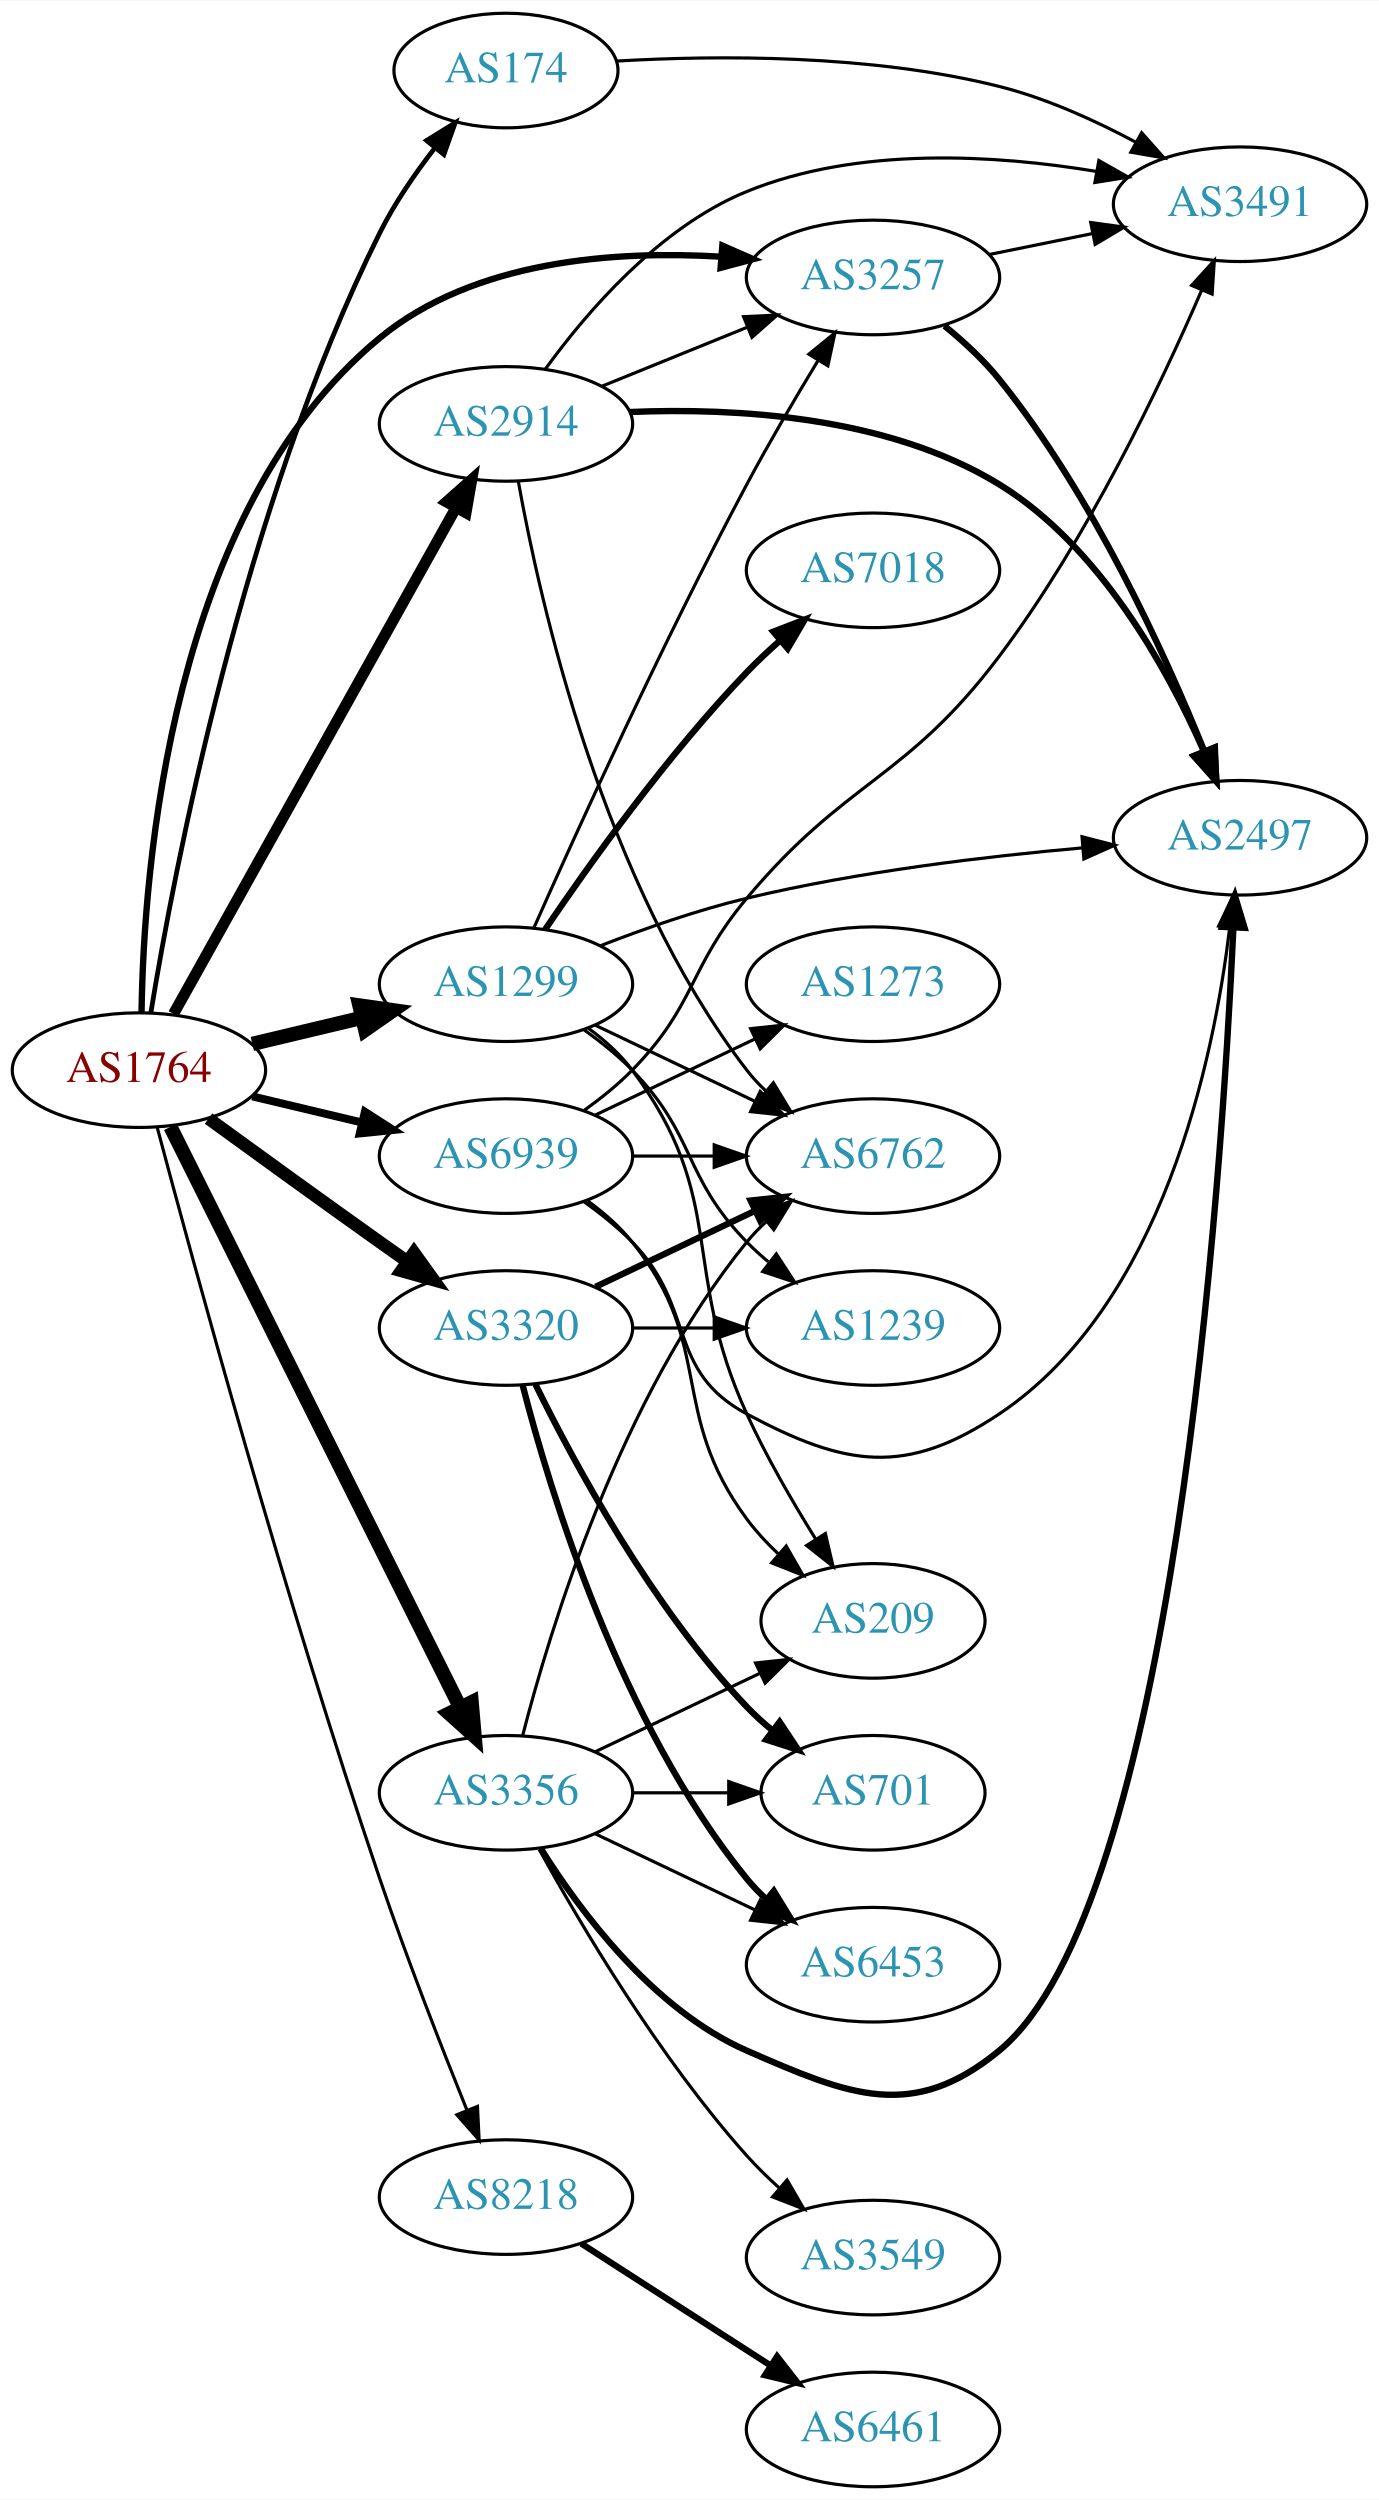
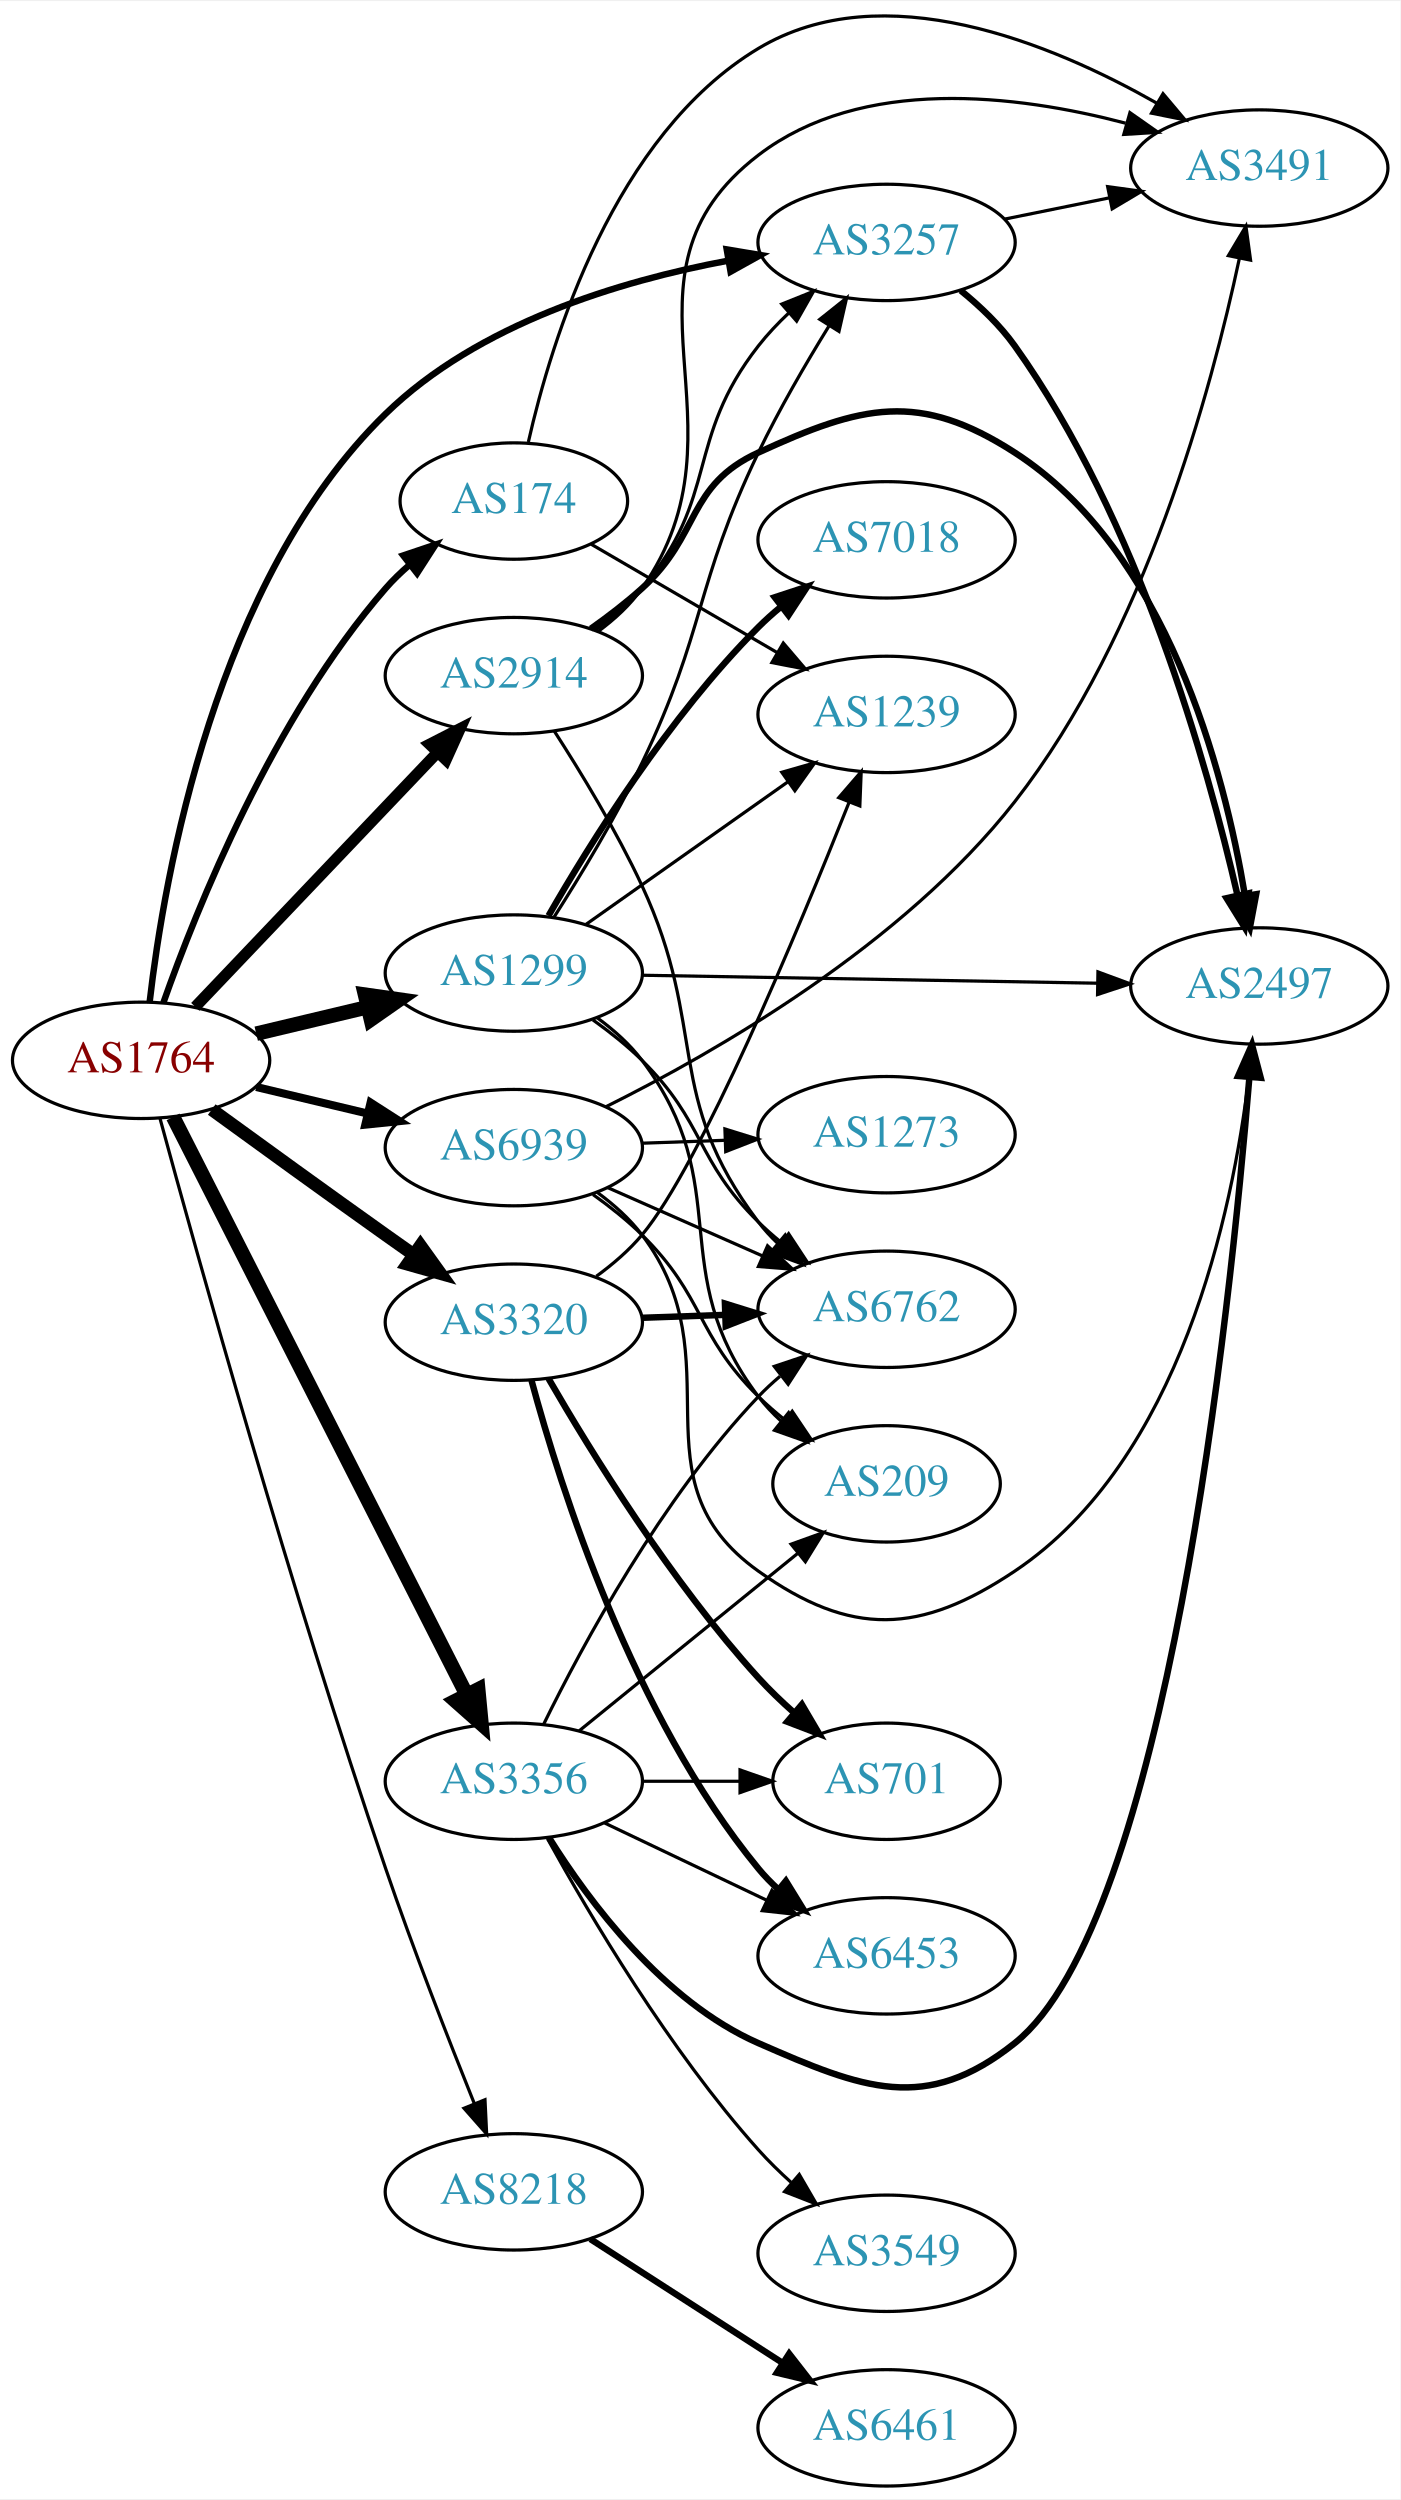
- <svg xmlns="http://www.w3.org/2000/svg" xmlns:xlink="http://www.w3.org/1999/xlink" width="433pt" height="785pt" viewBox="0.00 0.00 433.17 785.00">
-   <g id="graph0" class="graph" transform="scale(1 1) rotate(0) translate(4 781)">
-     <polygon fill="white" stroke="none" points="-4,4 -4,-781 429.172,-781 429.172,4 -4,4" />
+ <svg xmlns="http://www.w3.org/2000/svg" xmlns:xlink="http://www.w3.org/1999/xlink" width="433pt" height="773pt" viewBox="0.00 0.00 433.17 772.66">
+   <g id="graph0" class="graph" transform="scale(1 1) rotate(0) translate(4 768.664)">
+     <polygon fill="white" stroke="none" points="-4,4 -4,-768.664 429.172,-768.664 429.172,4 -4,4" />
    <g id="node1" class="node">
      <g id="a_node1">
        <a xlink:href="/asn/1764" xlink:title="AS1764 ~ NEXTLAYER-AS [AT]">
-           <ellipse fill="#ffffff" stroke="black" cx="39.647" cy="-445" rx="39.794" ry="18" />
-           <text text-anchor="middle" x="39.647" y="-441.3" font-family="Times,serif" font-size="14.00" fill="#880000">AS1764</text>
+           <ellipse fill="#ffffff" stroke="black" cx="39.647" cy="-441" rx="39.794" ry="18" />
+           <text text-anchor="middle" x="39.647" y="-437.3" font-family="Times,serif" font-size="14.00" fill="#880000">AS1764</text>
        </a>
      </g>
    </g>
    <g id="node2" class="node">
      <g id="a_node2">
        <a xlink:href="/asn/174" xlink:title="AS174 ~ Cogent Communications [US]">
-           <ellipse fill="#ffffff" stroke="black" cx="154.939" cy="-759" rx="35.194" ry="18" />
-           <text text-anchor="middle" x="154.939" y="-755.3" font-family="Times,serif" font-size="14.00" fill="#2c94b3">AS174</text>
+           <ellipse fill="#ffffff" stroke="black" cx="154.939" cy="-614" rx="35.194" ry="18" />
+           <text text-anchor="middle" x="154.939" y="-610.3" font-family="Times,serif" font-size="14.00" fill="#2c94b3">AS174</text>
        </a>
      </g>
    </g>
    <g id="edge1" class="edge">
-       <path fill="none" stroke="black" stroke-width="1.5" d="M43.392,-463.063C50.554,-506.922 72.302,-621.772 115.293,-708 119.928,-717.297 126.334,-726.608 132.598,-734.681" />
-       <polygon fill="black" stroke="black" stroke-width="1.5" points="129.987,-737.017 138.995,-742.593 135.43,-732.616 129.987,-737.017" />
+       <path fill="none" stroke="black" stroke-width="2" d="M46.535,-458.824C56.863,-488.096 80.505,-547.08 115.293,-587 117.498,-589.53 119.987,-591.942 122.614,-594.209" />
+       <polygon fill="black" stroke="black" stroke-width="2" points="120.718,-597.168 130.759,-600.548 125.017,-591.644 120.718,-597.168" />
    </g>
    <g id="node3" class="node">
      <g id="a_node3">
        <a xlink:href="/asn/1299" xlink:title="AS1299 ~ Telia Carrier [EU]">
-           <ellipse fill="#ffffff" stroke="black" cx="154.939" cy="-472" rx="39.794" ry="18" />
-           <text text-anchor="middle" x="154.939" y="-468.3" font-family="Times,serif" font-size="14.00" fill="#2c94b3">AS1299</text>
+           <ellipse fill="#ffffff" stroke="black" cx="154.939" cy="-468" rx="39.794" ry="18" />
+           <text text-anchor="middle" x="154.939" y="-464.3" font-family="Times,serif" font-size="14.00" fill="#2c94b3">AS1299</text>
        </a>
      </g>
    </g>
    <g id="edge2" class="edge">
-       <path fill="none" stroke="black" stroke-width="4.5" d="M75.254,-453.248C86.125,-455.838 98.279,-458.735 109.722,-461.462" />
-       <polygon fill="black" stroke="black" stroke-width="4.5" points="108.904,-465.315 119.544,-463.803 110.729,-457.654 108.904,-465.315" />
+       <path fill="none" stroke="black" stroke-width="4.5" d="M75.254,-449.248C86.125,-451.838 98.279,-454.735 109.722,-457.462" />
+       <polygon fill="black" stroke="black" stroke-width="4.5" points="108.904,-461.315 119.544,-459.803 110.729,-453.654 108.904,-461.315" />
    </g>
    <g id="node4" class="node">
      <g id="a_node4">
        <a xlink:href="/asn/2914" xlink:title="AS2914 ~ NTT America, Inc. [US]">
-           <ellipse fill="#ffffff" stroke="black" cx="154.939" cy="-648" rx="39.794" ry="18" />
-           <text text-anchor="middle" x="154.939" y="-644.3" font-family="Times,serif" font-size="14.00" fill="#2c94b3">AS2914</text>
+           <ellipse fill="#ffffff" stroke="black" cx="154.939" cy="-560" rx="39.794" ry="18" />
+           <text text-anchor="middle" x="154.939" y="-556.3" font-family="Times,serif" font-size="14.00" fill="#2c94b3">AS2914</text>
        </a>
      </g>
    </g>
    <g id="edge3" class="edge">
-       <path fill="none" stroke="black" stroke-width="3.5" d="M50.502,-462.66C70.472,-498.442 115.8,-579.661 139.26,-621.697" />
-       <polygon fill="black" stroke="black" stroke-width="3.5" points="136.257,-623.499 144.187,-630.526 142.37,-620.088 136.257,-623.499" />
+       <path fill="none" stroke="black" stroke-width="3.5" d="M56.399,-457.546C75.846,-477.973 109.061,-512.86 131.253,-536.17" />
+       <polygon fill="black" stroke="black" stroke-width="3.5" points="128.89,-538.765 138.32,-543.594 133.96,-533.938 128.89,-538.765" />
    </g>
    <g id="node5" class="node">
      <g id="a_node5">
        <a xlink:href="/asn/3257" xlink:title="AS3257 ~ GTT [DE]">
          <ellipse fill="#ffffff" stroke="black" cx="270.232" cy="-694" rx="39.794" ry="18" />
          <text text-anchor="middle" x="270.232" y="-690.3" font-family="Times,serif" font-size="14.00" fill="#2c94b3">AS3257</text>
        </a>
      </g>
    </g>
    <g id="edge4" class="edge">
-       <path fill="none" stroke="black" stroke-width="2" d="M40.463,-463.192C41.097,-507.362 49.398,-620.627 115.293,-675 144.845,-699.385 189.1,-702.533 222.585,-700.519" />
-       <polygon fill="black" stroke="black" stroke-width="2" points="222.902,-704.005 232.603,-699.745 222.363,-697.025 222.902,-704.005" />
+       <path fill="none" stroke="black" stroke-width="2" d="M42.279,-458.965C46.747,-497.687 62.61,-589.651 115.293,-641 143.817,-668.802 187.585,-682.056 221.17,-688.353" />
+       <polygon fill="black" stroke="black" stroke-width="2" points="220.788,-691.839 231.238,-690.093 221.98,-684.941 220.788,-691.839" />
    </g>
    <g id="node6" class="node">
      <g id="a_node6">
        <a xlink:href="/asn/3320" xlink:title="AS3320 ~ DTAG [DE]">
-           <ellipse fill="#ffffff" stroke="black" cx="154.939" cy="-364" rx="39.794" ry="18" />
-           <text text-anchor="middle" x="154.939" y="-360.3" font-family="Times,serif" font-size="14.00" fill="#2c94b3">AS3320</text>
+           <ellipse fill="#ffffff" stroke="black" cx="154.939" cy="-360" rx="39.794" ry="18" />
+           <text text-anchor="middle" x="154.939" y="-356.3" font-family="Times,serif" font-size="14.00" fill="#2c94b3">AS3320</text>
        </a>
      </g>
    </g>
    <g id="edge5" class="edge">
-       <path fill="none" stroke="black" stroke-width="4" d="M61.495,-429.778C76.429,-418.909 97.042,-403.975 115.293,-391 118.113,-388.995 121.056,-386.915 124.005,-384.841" />
-       <polygon fill="black" stroke="black" stroke-width="4" points="126.051,-387.681 132.229,-379.074 122.032,-381.95 126.051,-387.681" />
+       <path fill="none" stroke="black" stroke-width="4" d="M61.495,-425.778C76.429,-414.909 97.042,-399.975 115.293,-387 118.113,-384.995 121.056,-382.915 124.005,-380.841" />
+       <polygon fill="black" stroke="black" stroke-width="4" points="126.051,-383.681 132.229,-375.074 122.032,-377.95 126.051,-383.681" />
    </g>
    <g id="node7" class="node">
      <g id="a_node7">
        <a xlink:href="/asn/3356" xlink:title="AS3356 ~ Level 3 Parent, LLC [US]">
          <ellipse fill="#ffffff" stroke="black" cx="154.939" cy="-218" rx="39.794" ry="18" />
          <text text-anchor="middle" x="154.939" y="-214.3" font-family="Times,serif" font-size="14.00" fill="#2c94b3">AS3356</text>
        </a>
      </g>
    </g>
    <g id="edge6" class="edge">
-       <path fill="none" stroke="black" stroke-width="4.5" d="M49.536,-427.188C69.35,-387.488 117.224,-291.564 140.621,-244.686" />
-       <polygon fill="black" stroke="black" stroke-width="4.5" points="144.148,-246.435 145.091,-235.73 137.102,-242.919 144.148,-246.435" />
+       <path fill="none" stroke="black" stroke-width="4.5" d="M49.536,-423.502C69.26,-384.679 116.79,-291.123 140.3,-244.846" />
+       <polygon fill="black" stroke="black" stroke-width="4.5" points="143.915,-246.425 144.934,-235.726 136.894,-242.858 143.915,-246.425" />
    </g>
    <g id="node8" class="node">
      <g id="a_node8">
        <a xlink:href="/asn/8218" xlink:title="AS8218 ~ legacy Neotelecoms [FR]">
          <ellipse fill="#ffffff" stroke="black" cx="154.939" cy="-91" rx="39.794" ry="18" />
          <text text-anchor="middle" x="154.939" y="-87.3" font-family="Times,serif" font-size="14.00" fill="#2c94b3">AS8218</text>
        </a>
      </g>
    </g>
    <g id="edge7" class="edge">
-       <path fill="none" stroke="black" d="M45.39,-426.979C56.513,-385.172 85.592,-278.479 115.293,-191 123.739,-166.123 134.621,-138.277 142.684,-118.3" />
-       <polygon fill="black" stroke="black" points="145.981,-119.483 146.504,-108.901 139.496,-116.847 145.981,-119.483" />
+       <path fill="none" stroke="black" d="M45.507,-422.961C56.764,-381.612 85.909,-276.934 115.293,-191 123.793,-166.141 134.669,-138.294 142.716,-118.311" />
+       <polygon fill="black" stroke="black" points="146.015,-119.491 146.528,-108.909 139.527,-116.861 146.015,-119.491" />
    </g>
    <g id="node9" class="node">
      <g id="a_node9">
        <a xlink:href="/asn/6939" xlink:title="AS6939 ~ Hurricane Electric LLC [US]">
-           <ellipse fill="#ffffff" stroke="black" cx="154.939" cy="-418" rx="39.794" ry="18" />
-           <text text-anchor="middle" x="154.939" y="-414.3" font-family="Times,serif" font-size="14.00" fill="#2c94b3">AS6939</text>
+           <ellipse fill="#ffffff" stroke="black" cx="154.939" cy="-414" rx="39.794" ry="18" />
+           <text text-anchor="middle" x="154.939" y="-410.3" font-family="Times,serif" font-size="14.00" fill="#2c94b3">AS6939</text>
        </a>
      </g>
    </g>
    <g id="edge8" class="edge">
-       <path fill="none" stroke="black" stroke-width="2.5" d="M75.254,-436.752C86.125,-434.162 98.279,-431.265 109.722,-428.538" />
-       <polygon fill="black" stroke="black" stroke-width="2.5" points="110.628,-431.92 119.544,-426.197 109.005,-425.111 110.628,-431.92" />
+       <path fill="none" stroke="black" stroke-width="2.5" d="M75.254,-432.752C86.125,-430.162 98.279,-427.265 109.722,-424.538" />
+       <polygon fill="black" stroke="black" stroke-width="2.5" points="110.628,-427.92 119.544,-422.197 109.005,-421.111 110.628,-427.92" />
    </g>
    <g id="node10" class="node">
      <g id="a_node10">
        <a xlink:href="/asn/3491" xlink:title="AS3491 ~ PCCW Global, Inc. [US]">
          <ellipse fill="#ffffff" stroke="black" cx="385.525" cy="-717" rx="39.794" ry="18" />
          <text text-anchor="middle" x="385.525" y="-713.3" font-family="Times,serif" font-size="14.00" fill="#2c94b3">AS3491</text>
        </a>
      </g>
    </g>
    <g id="edge9" class="edge">
-       <path fill="none" stroke="black" d="M189.842,-761.981C221.42,-763.805 269.554,-764.139 309.879,-754 324.666,-750.282 339.932,-743.352 352.775,-736.486" />
-       <polygon fill="black" stroke="black" points="354.62,-739.465 361.658,-731.545 351.217,-733.348 354.62,-739.465" />
-     </g>
-     <g id="edge14" class="edge">
-       <path fill="none" stroke="black" d="M163.704,-489.687C176.729,-519.035 204.161,-579.472 230.586,-629 237.51,-641.979 245.777,-656.048 252.884,-667.767" />
-       <polygon fill="black" stroke="black" points="250.082,-669.894 258.287,-676.596 256.053,-666.239 250.082,-669.894" />
+       <path fill="none" stroke="black" d="M159.429,-632.245C166.533,-663.67 185.947,-727.213 230.586,-754 269.149,-777.141 321.3,-755.587 353.919,-737.018" />
+       <polygon fill="black" stroke="black" points="355.748,-740.003 362.573,-731.899 352.184,-733.978 355.748,-740.003" />
    </g>
    <g id="node11" class="node">
      <g id="a_node11">
+         <a xlink:href="/asn/1239" xlink:title="AS1239 ~ Sprint [US]">
+           <ellipse fill="#ffffff" stroke="black" cx="270.232" cy="-548" rx="39.794" ry="18" />
+           <text text-anchor="middle" x="270.232" y="-544.3" font-family="Times,serif" font-size="14.00" fill="#2c94b3">AS1239</text>
+         </a>
+       </g>
+     </g>
+     <g id="edge10" class="edge">
+       <path fill="none" stroke="black" d="M178.866,-600.644C195.424,-590.998 218.026,-577.831 236.484,-567.078" />
+       <polygon fill="black" stroke="black" points="238.288,-570.078 245.167,-562.02 234.764,-564.029 238.288,-570.078" />
+     </g>
+     <g id="edge15" class="edge">
+       <path fill="none" stroke="black" d="M167.305,-485.191C175.509,-498.033 186.517,-516.194 194.586,-533 214.308,-574.079 210.864,-587.921 230.586,-629 236.952,-642.261 245.149,-656.366 252.355,-668.035" />
+       <polygon fill="black" stroke="black" points="249.583,-670.203 257.867,-676.809 255.511,-666.479 249.583,-670.203" />
+     </g>
+     <g id="edge12" class="edge">
+       <path fill="none" stroke="black" d="M177.249,-483.047C194.893,-495.506 220.152,-513.343 239.739,-527.174" />
+       <polygon fill="black" stroke="black" points="237.831,-530.111 248.018,-533.02 241.869,-524.393 237.831,-530.111" />
+     </g>
+     <g id="node12" class="node">
+       <g id="a_node12">
+         <a xlink:href="/asn/6762" xlink:title="AS6762 ~ TELECOM ITALIA SPARKLE S.p.A. [IT]">
+           <ellipse fill="#ffffff" stroke="black" cx="270.232" cy="-364" rx="39.794" ry="18" />
+           <text text-anchor="middle" x="270.232" y="-360.3" font-family="Times,serif" font-size="14.00" fill="#2c94b3">AS6762</text>
+         </a>
+       </g>
+     </g>
+     <g id="edge11" class="edge">
+       <path fill="none" stroke="black" d="M179.415,-453.493C184.676,-449.739 190.04,-445.482 194.586,-441 214.086,-421.775 211.086,-410.225 230.586,-391 232.717,-388.899 235.028,-386.847 237.423,-384.874" />
+       <polygon fill="black" stroke="black" points="239.935,-387.359 245.757,-378.507 235.685,-381.797 239.935,-387.359" />
+     </g>
+     <g id="node13" class="node">
+       <g id="a_node13">
        <a xlink:href="/asn/7018" xlink:title="AS7018 ~ AT&amp;T Services, Inc. [US]">
          <ellipse fill="#ffffff" stroke="black" cx="270.232" cy="-602" rx="39.794" ry="18" />
          <text text-anchor="middle" x="270.232" y="-598.3" font-family="Times,serif" font-size="14.00" fill="#2c94b3">AS7018</text>
        </a>
      </g>
    </g>
-     <g id="edge10" class="edge">
-       <path fill="none" stroke="black" stroke-width="2" d="M167.27,-489.229C181.04,-509.57 205.552,-543.928 230.586,-570 233.795,-573.342 237.339,-576.677 240.939,-579.863" />
-       <polygon fill="black" stroke="black" stroke-width="2" points="238.919,-582.738 248.806,-586.545 243.451,-577.404 238.919,-582.738" />
-     </g>
-     <g id="node12" class="node">
-       <g id="a_node12">
-         <a xlink:href="/asn/6762" xlink:title="AS6762 ~ TELECOM ITALIA SPARKLE S.p.A. [IT]">
-           <ellipse fill="#ffffff" stroke="black" cx="270.232" cy="-418" rx="39.794" ry="18" />
-           <text text-anchor="middle" x="270.232" y="-414.3" font-family="Times,serif" font-size="14.00" fill="#2c94b3">AS6762</text>
-         </a>
-       </g>
-     </g>
-     <g id="edge11" class="edge">
-       <path fill="none" stroke="black" d="M183.076,-459.066C198.07,-451.919 216.891,-442.948 233.114,-435.215" />
-       <polygon fill="black" stroke="black" points="234.796,-438.291 242.317,-430.829 231.784,-431.972 234.796,-438.291" />
-     </g>
-     <g id="node13" class="node">
-       <g id="a_node13">
-         <a xlink:href="/asn/1239" xlink:title="AS1239 ~ Sprint [US]">
-           <ellipse fill="#ffffff" stroke="black" cx="270.232" cy="-364" rx="39.794" ry="18" />
-           <text text-anchor="middle" x="270.232" y="-360.3" font-family="Times,serif" font-size="14.00" fill="#2c94b3">AS1239</text>
-         </a>
-       </g>
-     </g>
-     <g id="edge12" class="edge">
-       <path fill="none" stroke="black" d="M179.533,-457.611C184.789,-453.852 190.121,-449.563 194.586,-445 214.758,-424.383 210.413,-411.617 230.586,-391 232.679,-388.861 234.962,-386.782 237.339,-384.79" />
-       <polygon fill="black" stroke="black" points="239.857,-387.268 245.638,-378.389 235.582,-381.725 239.857,-387.268" />
+     <g id="edge13" class="edge">
+       <path fill="none" stroke="black" stroke-width="2" d="M165.657,-485.709C178.536,-508.162 202.888,-547.283 230.586,-575 232.701,-577.117 235.001,-579.18 237.388,-581.161" />
+       <polygon fill="black" stroke="black" stroke-width="2" points="235.643,-584.233 245.708,-587.542 239.903,-578.679 235.643,-584.233" />
    </g>
    <g id="node14" class="node">
      <g id="a_node14">
        <a xlink:href="/asn/2497" xlink:title="AS2497 ~ Internet Initiative Japan Inc. [JP]">
-           <ellipse fill="#ffffff" stroke="black" cx="385.525" cy="-518" rx="39.794" ry="18" />
-           <text text-anchor="middle" x="385.525" y="-514.3" font-family="Times,serif" font-size="14.00" fill="#2c94b3">AS2497</text>
-         </a>
-       </g>
-     </g>
-     <g id="edge13" class="edge">
-       <path fill="none" stroke="black" d="M184.547,-484.054C198.255,-489.386 215.039,-495.279 230.586,-499 265.409,-507.335 305.588,-512.137 336.164,-514.828" />
-       <polygon fill="black" stroke="black" points="335.887,-518.317 346.144,-515.662 336.47,-511.341 335.887,-518.317" />
+           <ellipse fill="#ffffff" stroke="black" cx="385.525" cy="-464" rx="39.794" ry="18" />
+           <text text-anchor="middle" x="385.525" y="-460.3" font-family="Times,serif" font-size="14.00" fill="#2c94b3">AS2497</text>
+         </a>
+       </g>
+     </g>
+     <g id="edge14" class="edge">
+       <path fill="none" stroke="black" d="M194.716,-467.321C233.548,-466.642 293.432,-465.594 335.53,-464.857" />
+       <polygon fill="black" stroke="black" points="335.621,-468.356 345.559,-464.682 335.499,-461.357 335.621,-468.356" />
    </g>
    <g id="node15" class="node">
      <g id="a_node15">
        <a xlink:href="/asn/209" xlink:title="AS209 ~ CenturyLink Communications, LLC [US]">
-           <ellipse fill="#ffffff" stroke="black" cx="270.232" cy="-272" rx="35.194" ry="18" />
-           <text text-anchor="middle" x="270.232" y="-268.3" font-family="Times,serif" font-size="14.00" fill="#2c94b3">AS209</text>
-         </a>
-       </g>
-     </g>
-     <g id="edge15" class="edge">
-       <path fill="none" stroke="black" d="M180.87,-458.118C185.946,-454.389 190.864,-449.984 194.586,-445 224.857,-404.458 209.536,-383.01 230.586,-337 236.706,-323.623 244.872,-309.504 252.121,-297.855" />
-       <polygon fill="black" stroke="black" points="255.272,-299.421 257.681,-289.104 249.364,-295.668 255.272,-299.421" />
+           <ellipse fill="#ffffff" stroke="black" cx="270.232" cy="-310" rx="35.194" ry="18" />
+           <text text-anchor="middle" x="270.232" y="-306.3" font-family="Times,serif" font-size="14.00" fill="#2c94b3">AS209</text>
+         </a>
+       </g>
+     </g>
+     <g id="edge16" class="edge">
+       <path fill="none" stroke="black" d="M180.828,-454.087C185.906,-450.359 190.836,-445.963 194.586,-441 224.075,-401.976 201.097,-376.024 230.586,-337 232.609,-334.323 234.975,-331.81 237.523,-329.479" />
+       <polygon fill="black" stroke="black" points="239.937,-332.03 245.549,-323.043 235.558,-326.569 239.937,-332.03" />
+     </g>
+     <g id="edge19" class="edge">
+       <path fill="none" stroke="black" d="M180.014,-573.951C185.25,-577.728 190.452,-582.135 194.586,-587 218.526,-615.178 207.818,-632.867 230.586,-662 233.377,-665.571 236.63,-669.013 240.042,-672.23" />
+       <polygon fill="black" stroke="black" points="237.814,-674.931 247.647,-678.876 242.42,-669.66 237.814,-674.931" />
+     </g>
+     <g id="edge20" class="edge">
+       <path fill="none" stroke="black" d="M181.092,-573.721C186.156,-577.459 191.014,-581.908 194.586,-587 230,-637.485 181.65,-683.475 230.586,-721 262.598,-745.547 310.354,-739.767 344.172,-730.883" />
+       <polygon fill="black" stroke="black" points="345.514,-734.142 354.187,-728.057 343.613,-727.405 345.514,-734.142" />
    </g>
    <g id="edge18" class="edge">
-       <path fill="none" stroke="black" d="M185.115,-659.846C198.991,-665.48 215.768,-672.292 230.677,-678.346" />
-       <polygon fill="black" stroke="black" points="229.573,-681.675 240.156,-682.194 232.207,-675.189 229.573,-681.675" />
-     </g>
-     <g id="edge19" class="edge">
-       <path fill="none" stroke="black" d="M167.267,-665.159C180.166,-682.974 203.058,-709.777 230.586,-721 265.546,-735.253 308.779,-732.564 340.519,-727.288" />
-       <polygon fill="black" stroke="black" points="341.178,-730.725 350.396,-725.502 339.933,-723.837 341.178,-730.725" />
+       <path fill="none" stroke="black" d="M167.433,-542.869C175.701,-530.058 186.733,-511.908 194.586,-495 215.191,-450.639 201.097,-430.024 230.586,-391 232.344,-388.674 234.361,-386.472 236.531,-384.405" />
+       <polygon fill="black" stroke="black" points="238.889,-386.996 244.344,-377.913 234.416,-381.612 238.889,-386.996" />
    </g>
    <g id="edge17" class="edge">
-       <path fill="none" stroke="black" d="M158.81,-629.959C165.566,-592.218 185.426,-503.589 230.586,-445 232.366,-442.691 234.399,-440.501 236.58,-438.443" />
-       <polygon fill="black" stroke="black" points="238.937,-441.036 244.414,-431.967 234.477,-435.641 238.937,-441.036" />
-     </g>
-     <g id="edge16" class="edge">
-       <path fill="none" stroke="black" stroke-width="2" d="M193.921,-651.733C226.957,-653.121 274.886,-650.492 309.879,-629 341.464,-609.601 362.68,-571.244 374.18,-545.109" />
-       <polygon fill="black" stroke="black" stroke-width="2" points="377.463,-546.331 378.113,-535.756 371.01,-543.617 377.463,-546.331" />
-     </g>
-     <g id="edge20" class="edge">
+       <path fill="none" stroke="black" stroke-width="2" d="M178.741,-574.505C184.139,-578.319 189.733,-582.604 194.586,-587 212.808,-603.505 208.25,-618.727 230.586,-629 262.603,-643.726 280.266,-648.105 309.879,-629 356.97,-598.618 374.673,-530.556 381.082,-492.012" />
+       <polygon fill="black" stroke="black" stroke-width="2" points="384.565,-492.391 382.606,-481.979 377.644,-491.34 384.565,-492.391" />
+     </g>
+     <g id="edge21" class="edge">
      <path fill="none" stroke="black" d="M306.768,-701.214C316.997,-703.291 328.297,-705.585 339.04,-707.766" />
      <polygon fill="black" stroke="black" points="338.619,-711.252 349.116,-709.811 340.012,-704.392 338.619,-711.252" />
    </g>
-     <g id="edge21" class="edge">
-       <path fill="none" stroke="black" stroke-width="2" d="M292.699,-678.782C298.719,-673.869 304.957,-668.102 309.879,-662 339.262,-625.569 361.957,-575.743 374.262,-545.272" />
-       <polygon fill="black" stroke="black" stroke-width="2" points="377.614,-546.315 378.032,-535.728 371.103,-543.743 377.614,-546.315" />
+     <g id="edge22" class="edge">
+       <path fill="none" stroke="black" stroke-width="2" d="M293.163,-679.134C299.196,-674.231 305.325,-668.381 309.879,-662 348.179,-608.337 369.464,-532.607 378.768,-492.122" />
+       <polygon fill="black" stroke="black" stroke-width="2" points="382.231,-492.674 380.979,-482.154 375.397,-491.159 382.231,-492.674" />
    </g>
    <g id="edge24" class="edge">
-       <path fill="none" stroke="black" stroke-width="2" d="M183.076,-376.934C198.07,-384.081 216.891,-393.052 233.114,-400.785" />
-       <polygon fill="black" stroke="black" stroke-width="2" points="231.784,-404.028 242.317,-405.171 234.796,-397.709 231.784,-404.028" />
-     </g>
-     <g id="edge23" class="edge">
-       <path fill="none" stroke="black" d="M194.612,-364C202.815,-364 211.579,-364 220.111,-364" />
-       <polygon fill="black" stroke="black" points="220.35,-367.5 230.35,-364 220.35,-360.5 220.35,-367.5" />
+       <path fill="none" stroke="black" d="M180.464,-374.203C185.561,-377.916 190.59,-382.233 194.586,-387 212.602,-408.496 242.75,-480.853 258.659,-520.852" />
+       <polygon fill="black" stroke="black" points="255.452,-522.259 262.382,-530.273 261.962,-519.687 255.452,-522.259" />
+     </g>
+     <g id="edge25" class="edge">
+       <path fill="none" stroke="black" stroke-width="2" d="M194.612,-361.365C202.815,-361.655 211.579,-361.964 220.111,-362.266" />
+       <polygon fill="black" stroke="black" stroke-width="2" points="220.233,-365.772 230.35,-362.627 220.48,-358.776 220.233,-365.772" />
    </g>
    <g id="node16" class="node">
      <g id="a_node16">
        <a xlink:href="/asn/701" xlink:title="AS701 ~ UUNET [US]">
          <ellipse fill="#ffffff" stroke="black" cx="270.232" cy="-218" rx="35.194" ry="18" />
          <text text-anchor="middle" x="270.232" y="-214.3" font-family="Times,serif" font-size="14.00" fill="#2c94b3">AS701</text>
        </a>
      </g>
    </g>
-     <g id="edge22" class="edge">
-       <path fill="none" stroke="black" stroke-width="2" d="M164.172,-346.348C176.261,-321.695 200.66,-276.447 230.586,-245 233.03,-242.432 235.753,-239.96 238.591,-237.625" />
-       <polygon fill="black" stroke="black" stroke-width="2" points="240.897,-240.269 246.757,-231.442 236.671,-234.688 240.897,-240.269" />
+     <g id="edge23" class="edge">
+       <path fill="none" stroke="black" stroke-width="2" d="M165.696,-342.519C178.798,-319.855 203.576,-279.717 230.586,-250 233.926,-246.326 237.694,-242.701 241.535,-239.286" />
+       <polygon fill="black" stroke="black" stroke-width="2" points="244.035,-241.756 249.405,-232.623 239.512,-236.413 244.035,-241.756" />
    </g>
    <g id="node17" class="node">
      <g id="a_node17">
        <a xlink:href="/asn/6453" xlink:title="AS6453 ~ TATA COMMUNICATIONS (AMERICA) INC [US]">
          <ellipse fill="#ffffff" stroke="black" cx="270.232" cy="-164" rx="39.794" ry="18" />
          <text text-anchor="middle" x="270.232" y="-160.3" font-family="Times,serif" font-size="14.00" fill="#2c94b3">AS6453</text>
        </a>
      </g>
    </g>
-     <g id="edge25" class="edge">
-       <path fill="none" stroke="black" stroke-width="2" d="M160.16,-346.095C168.75,-312.648 190.891,-239.671 230.586,-191 232.429,-188.74 234.507,-186.587 236.72,-184.554" />
-       <polygon fill="black" stroke="black" stroke-width="2" points="239.07,-187.154 244.613,-178.125 234.649,-181.726 239.07,-187.154" />
+     <g id="edge26" class="edge">
+       <path fill="none" stroke="black" stroke-width="2" d="M160.405,-341.997C169.268,-309.099 191.663,-238.309 230.586,-191 232.438,-188.748 234.524,-186.6 236.741,-184.571" />
+       <polygon fill="black" stroke="black" stroke-width="2" points="239.09,-187.172 244.643,-178.15 234.675,-181.74 239.09,-187.172" />
    </g>
    <g id="edge27" class="edge">
-       <path fill="none" stroke="black" d="M160.16,-235.905C168.75,-269.352 190.891,-342.329 230.586,-391 232.429,-393.26 234.507,-395.413 236.72,-397.446" />
-       <polygon fill="black" stroke="black" points="234.649,-400.274 244.613,-403.875 239.07,-394.846 234.649,-400.274" />
-     </g>
-     <g id="edge28" class="edge">
-       <path fill="none" stroke="black" stroke-width="2" d="M165.906,-200.438C178.209,-180.751 201.161,-149.897 230.586,-137 262.863,-122.852 282.669,-114.604 309.879,-137 364.429,-181.9 379.695,-408.763 383.435,-489.458" />
-       <polygon fill="black" stroke="black" stroke-width="2" points="379.955,-490.003 383.889,-499.84 386.949,-489.697 379.955,-490.003" />
-     </g>
-     <g id="edge31" class="edge">
-       <path fill="none" stroke="black" d="M183.076,-230.934C198.508,-238.29 217.993,-247.577 234.528,-255.459" />
-       <polygon fill="black" stroke="black" points="233.337,-258.768 243.87,-259.911 236.349,-252.449 233.337,-258.768" />
+       <path fill="none" stroke="black" d="M164.172,-235.652C176.261,-260.305 200.66,-305.553 230.586,-337 232.649,-339.168 234.911,-341.267 237.273,-343.273" />
+       <polygon fill="black" stroke="black" points="235.501,-346.329 245.546,-349.7 239.796,-340.801 235.501,-346.329" />
+     </g>
+     <g id="edge29" class="edge">
+       <path fill="none" stroke="black" stroke-width="2" d="M165.906,-200.438C178.209,-180.751 201.161,-149.897 230.586,-137 262.863,-122.852 282.326,-115.028 309.879,-137 356.756,-174.382 376.518,-363.216 382.455,-435.655" />
+       <polygon fill="black" stroke="black" stroke-width="2" points="378.984,-436.161 383.262,-445.854 385.963,-435.609 378.984,-436.161" />
+     </g>
+     <g id="edge32" class="edge">
+       <path fill="none" stroke="black" d="M175.158,-233.607C193.773,-248.723 222.148,-271.765 242.867,-288.59" />
+       <polygon fill="black" stroke="black" points="240.704,-291.342 250.673,-294.929 245.117,-285.908 240.704,-291.342" />
    </g>
    <g id="edge30" class="edge">
      <path fill="none" stroke="black" d="M194.612,-218C204.317,-218 214.808,-218 224.771,-218" />
      <polygon fill="black" stroke="black" points="224.907,-221.5 234.907,-218 224.907,-214.5 224.907,-221.5" />
    </g>
-     <g id="edge29" class="edge">
+     <g id="edge31" class="edge">
      <path fill="none" stroke="black" d="M183.076,-205.066C198.07,-197.919 216.891,-188.948 233.114,-181.215" />
      <polygon fill="black" stroke="black" points="234.796,-184.291 242.317,-176.829 231.784,-177.972 234.796,-184.291" />
    </g>
    <g id="node18" class="node">
      <g id="a_node18">
        <a xlink:href="/asn/3549" xlink:title="AS3549 ~ Level 3 Parent, LLC [US]">
          <ellipse fill="#ffffff" stroke="black" cx="270.232" cy="-72" rx="39.794" ry="18" />
          <text text-anchor="middle" x="270.232" y="-68.3" font-family="Times,serif" font-size="14.00" fill="#2c94b3">AS3549</text>
        </a>
      </g>
    </g>
-     <g id="edge26" class="edge">
+     <g id="edge28" class="edge">
      <path fill="none" stroke="black" d="M165.343,-200.253C178.243,-176.804 202.994,-134.865 230.586,-104 233.674,-100.546 237.147,-97.146 240.712,-93.926" />
      <polygon fill="black" stroke="black" points="243.229,-96.379 248.548,-87.216 238.676,-91.061 243.229,-96.379" />
    </g>
    <g id="node19" class="node">
      <g id="a_node19">
        <a xlink:href="/asn/6461" xlink:title="AS6461 ~ Zayo Bandwidth [US]">
          <ellipse fill="#ffffff" stroke="black" cx="270.232" cy="-18" rx="39.794" ry="18" />
          <text text-anchor="middle" x="270.232" y="-14.3" font-family="Times,serif" font-size="14.00" fill="#2c94b3">AS6461</text>
        </a>
      </g>
    </g>
-     <g id="edge32" class="edge">
+     <g id="edge33" class="edge">
      <path fill="none" stroke="black" stroke-width="2" d="M178.594,-76.403C195.652,-65.412 219.236,-50.215 238.071,-38.079" />
      <polygon fill="black" stroke="black" stroke-width="2" points="240.107,-40.931 246.617,-32.572 236.316,-35.046 240.107,-40.931" />
    </g>
-     <g id="edge33" class="edge">
-       <path fill="none" stroke="black" d="M179.533,-432.389C184.789,-436.148 190.121,-440.437 194.586,-445 214.758,-465.617 212.063,-476.889 230.586,-499 261.932,-536.42 280.52,-536.001 309.879,-575 337.57,-611.784 360.625,-660.275 373.485,-690.014" />
-       <polygon fill="black" stroke="black" points="370.314,-691.503 377.447,-699.337 376.756,-688.764 370.314,-691.503" />
-     </g>
-     <g id="edge35" class="edge">
-       <path fill="none" stroke="black" d="M194.612,-418C202.815,-418 211.579,-418 220.111,-418" />
-       <polygon fill="black" stroke="black" points="220.35,-421.5 230.35,-418 220.35,-414.5 220.35,-421.5" />
+     <g id="edge37" class="edge">
+       <path fill="none" stroke="black" d="M183.35,-426.609C217.423,-443.565 275.295,-476.772 309.879,-521 350.234,-572.609 370.736,-648.489 379.358,-689.032" />
+       <polygon fill="black" stroke="black" points="375.965,-689.912 381.391,-699.012 382.825,-688.515 375.965,-689.912" />
+     </g>
+     <g id="edge38" class="edge">
+       <path fill="none" stroke="black" d="M183.944,-401.64C198.379,-395.27 216.18,-387.414 231.779,-380.53" />
+       <polygon fill="black" stroke="black" points="233.421,-383.63 241.157,-376.391 230.595,-377.226 233.421,-383.63" />
    </g>
    <g id="edge36" class="edge">
-       <path fill="none" stroke="black" d="M179.533,-403.611C184.789,-399.852 190.121,-395.563 194.586,-391 214.758,-370.383 205.155,-350.61 230.586,-337 261.657,-320.371 280.592,-317.398 309.879,-337 361.201,-371.35 377.274,-448.109 382.281,-489.781" />
-       <polygon fill="black" stroke="black" points="378.81,-490.243 383.353,-499.814 385.771,-489.499 378.81,-490.243" />
-     </g>
-     <g id="edge37" class="edge">
-       <path fill="none" stroke="black" d="M180.613,-403.919C185.702,-400.2 190.691,-395.85 194.586,-391 220.79,-358.374 205.738,-337.67 230.586,-304 233.473,-300.088 236.938,-296.361 240.592,-292.924" />
-       <polygon fill="black" stroke="black" points="242.962,-295.501 248.232,-286.31 238.381,-290.209 242.962,-295.501" />
+       <path fill="none" stroke="black" d="M180.828,-400.087C185.906,-396.359 190.836,-391.963 194.586,-387 224.075,-347.976 190.742,-311.371 230.586,-283 259.293,-262.559 280.592,-263.398 309.879,-283 361.201,-317.35 377.274,-394.109 382.281,-435.781" />
+       <polygon fill="black" stroke="black" points="378.81,-436.243 383.353,-445.814 385.771,-435.499 378.81,-436.243" />
+     </g>
+     <g id="edge34" class="edge">
+       <path fill="none" stroke="black" d="M179.415,-399.493C184.676,-395.739 190.04,-391.482 194.586,-387 214.086,-367.775 211.086,-356.225 230.586,-337 233.11,-334.511 235.887,-332.092 238.758,-329.789" />
+       <polygon fill="black" stroke="black" points="241.055,-332.441 246.968,-323.65 236.864,-326.835 241.055,-332.441" />
    </g>
    <g id="node20" class="node">
      <g id="a_node20">
        <a xlink:href="/asn/1273" xlink:title="AS1273 ~ Vodafone Group PLC [EU]">
-           <ellipse fill="#ffffff" stroke="black" cx="270.232" cy="-472" rx="39.794" ry="18" />
-           <text text-anchor="middle" x="270.232" y="-468.3" font-family="Times,serif" font-size="14.00" fill="#2c94b3">AS1273</text>
-         </a>
-       </g>
-     </g>
-     <g id="edge34" class="edge">
-       <path fill="none" stroke="black" d="M183.076,-430.934C198.07,-438.081 216.891,-447.052 233.114,-454.785" />
-       <polygon fill="black" stroke="black" points="231.784,-458.028 242.317,-459.171 234.796,-451.709 231.784,-458.028" />
+           <ellipse fill="#ffffff" stroke="black" cx="270.232" cy="-418" rx="39.794" ry="18" />
+           <text text-anchor="middle" x="270.232" y="-414.3" font-family="Times,serif" font-size="14.00" fill="#2c94b3">AS1273</text>
+         </a>
+       </g>
+     </g>
+     <g id="edge35" class="edge">
+       <path fill="none" stroke="black" d="M194.612,-415.365C202.815,-415.655 211.579,-415.964 220.111,-416.266" />
+       <polygon fill="black" stroke="black" points="220.233,-419.772 230.35,-416.627 220.48,-412.776 220.233,-419.772" />
    </g>
  </g>
</svg>
